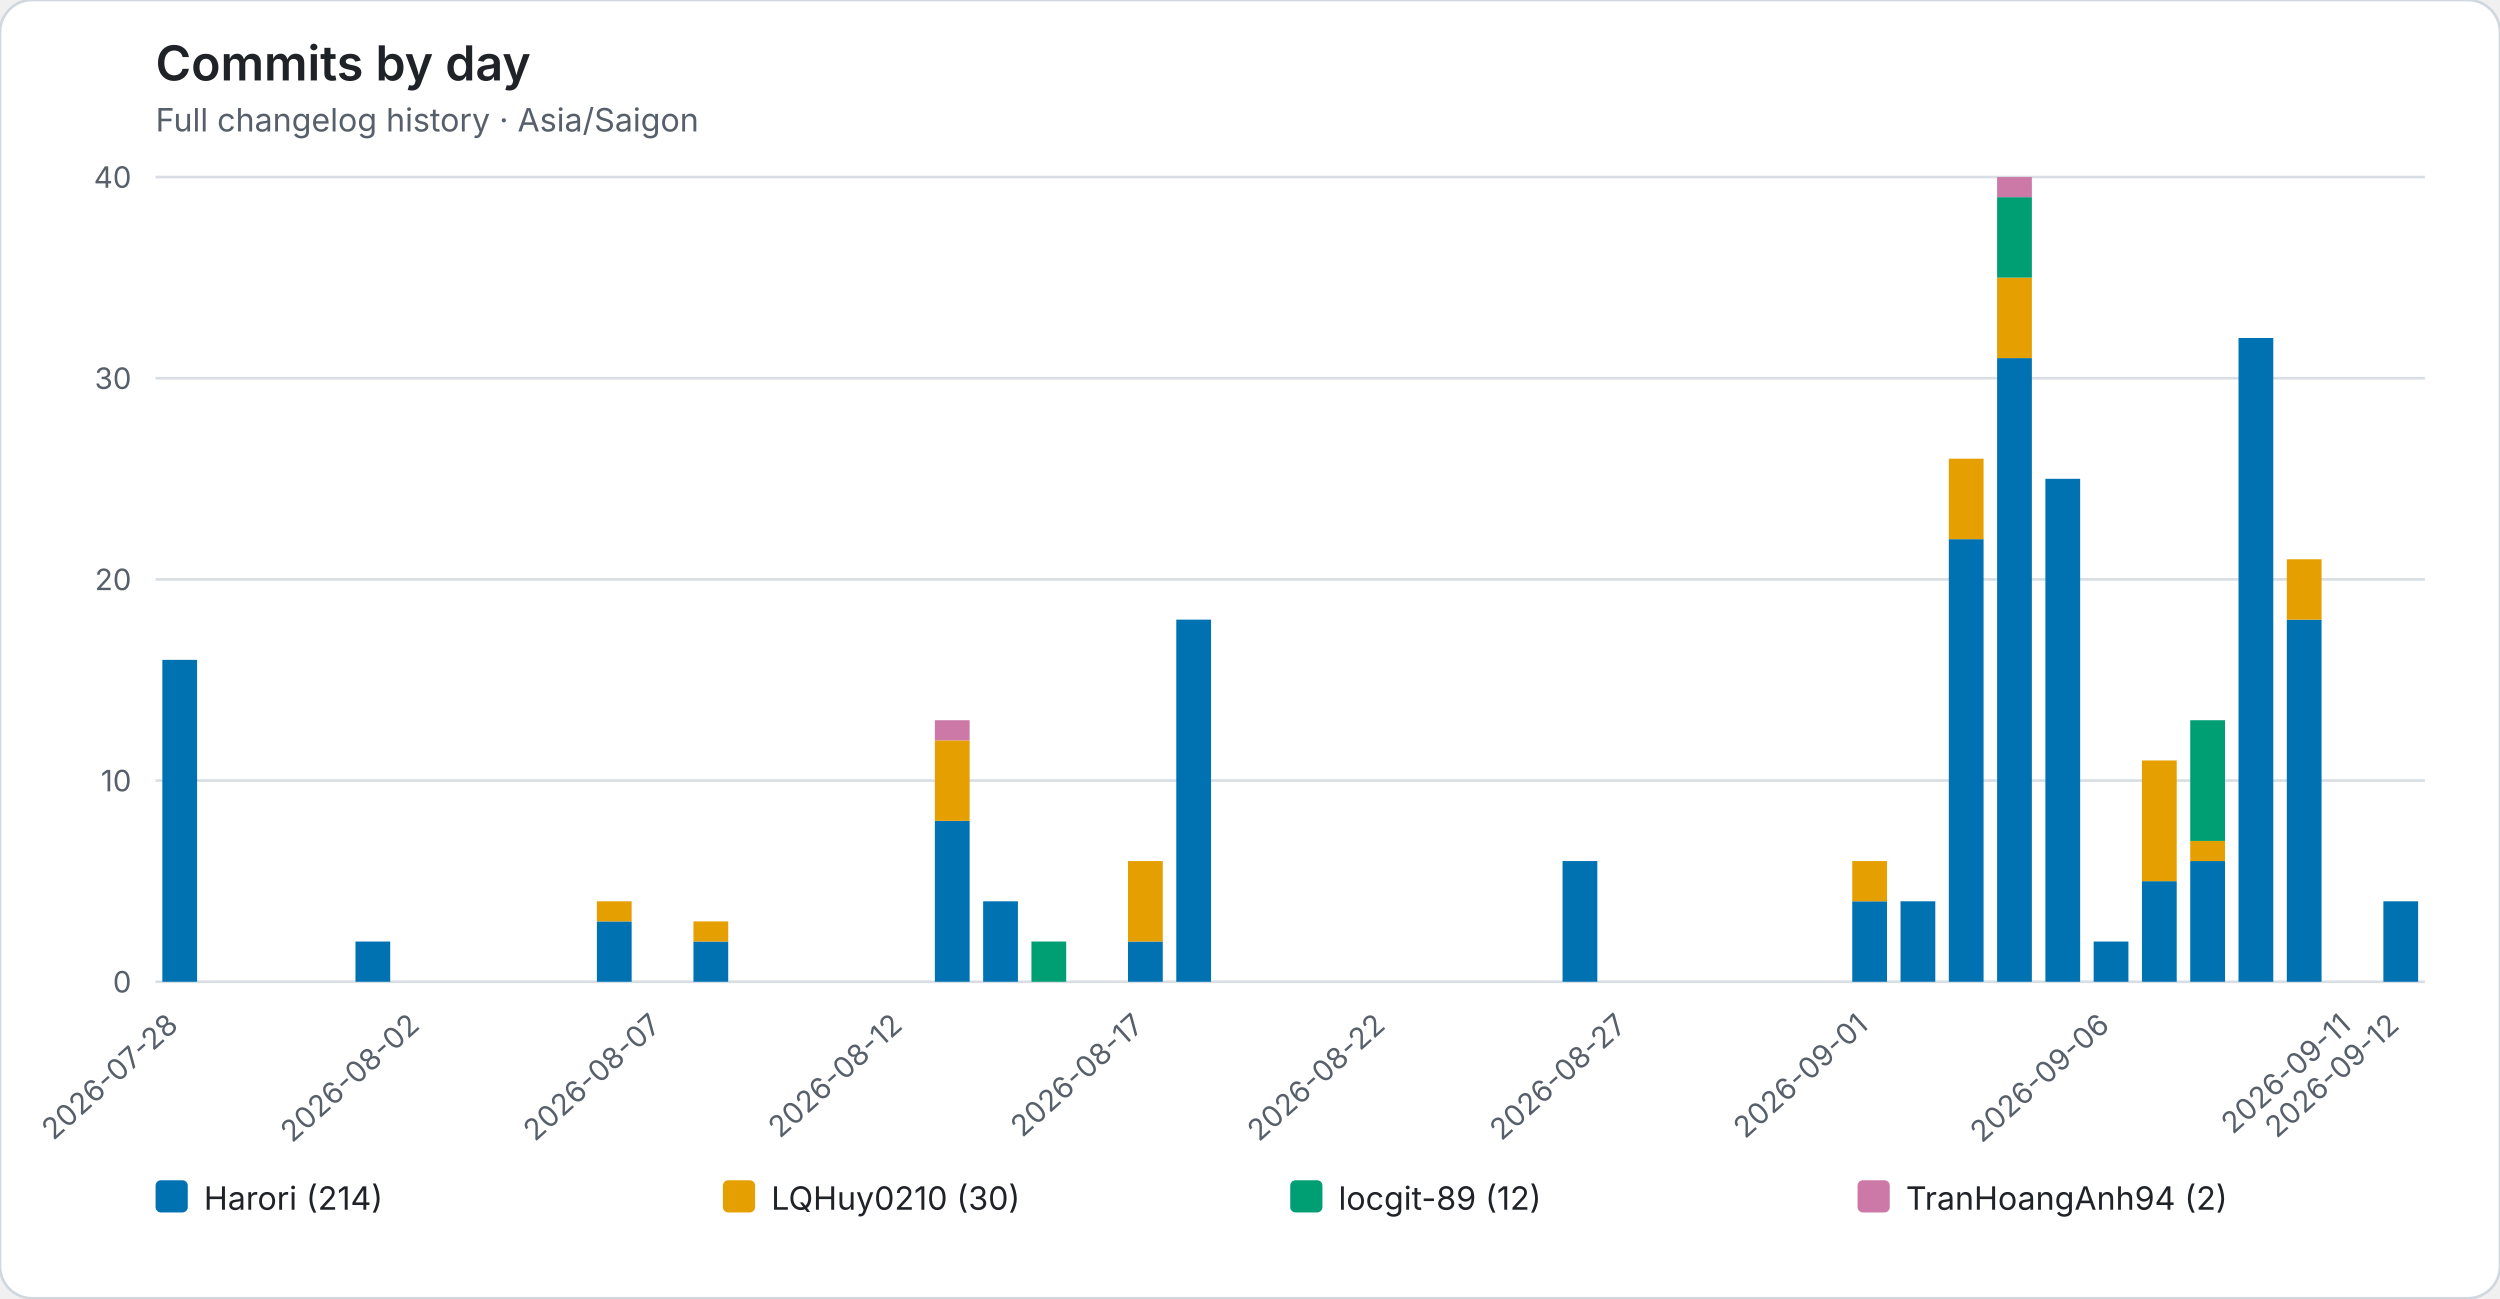
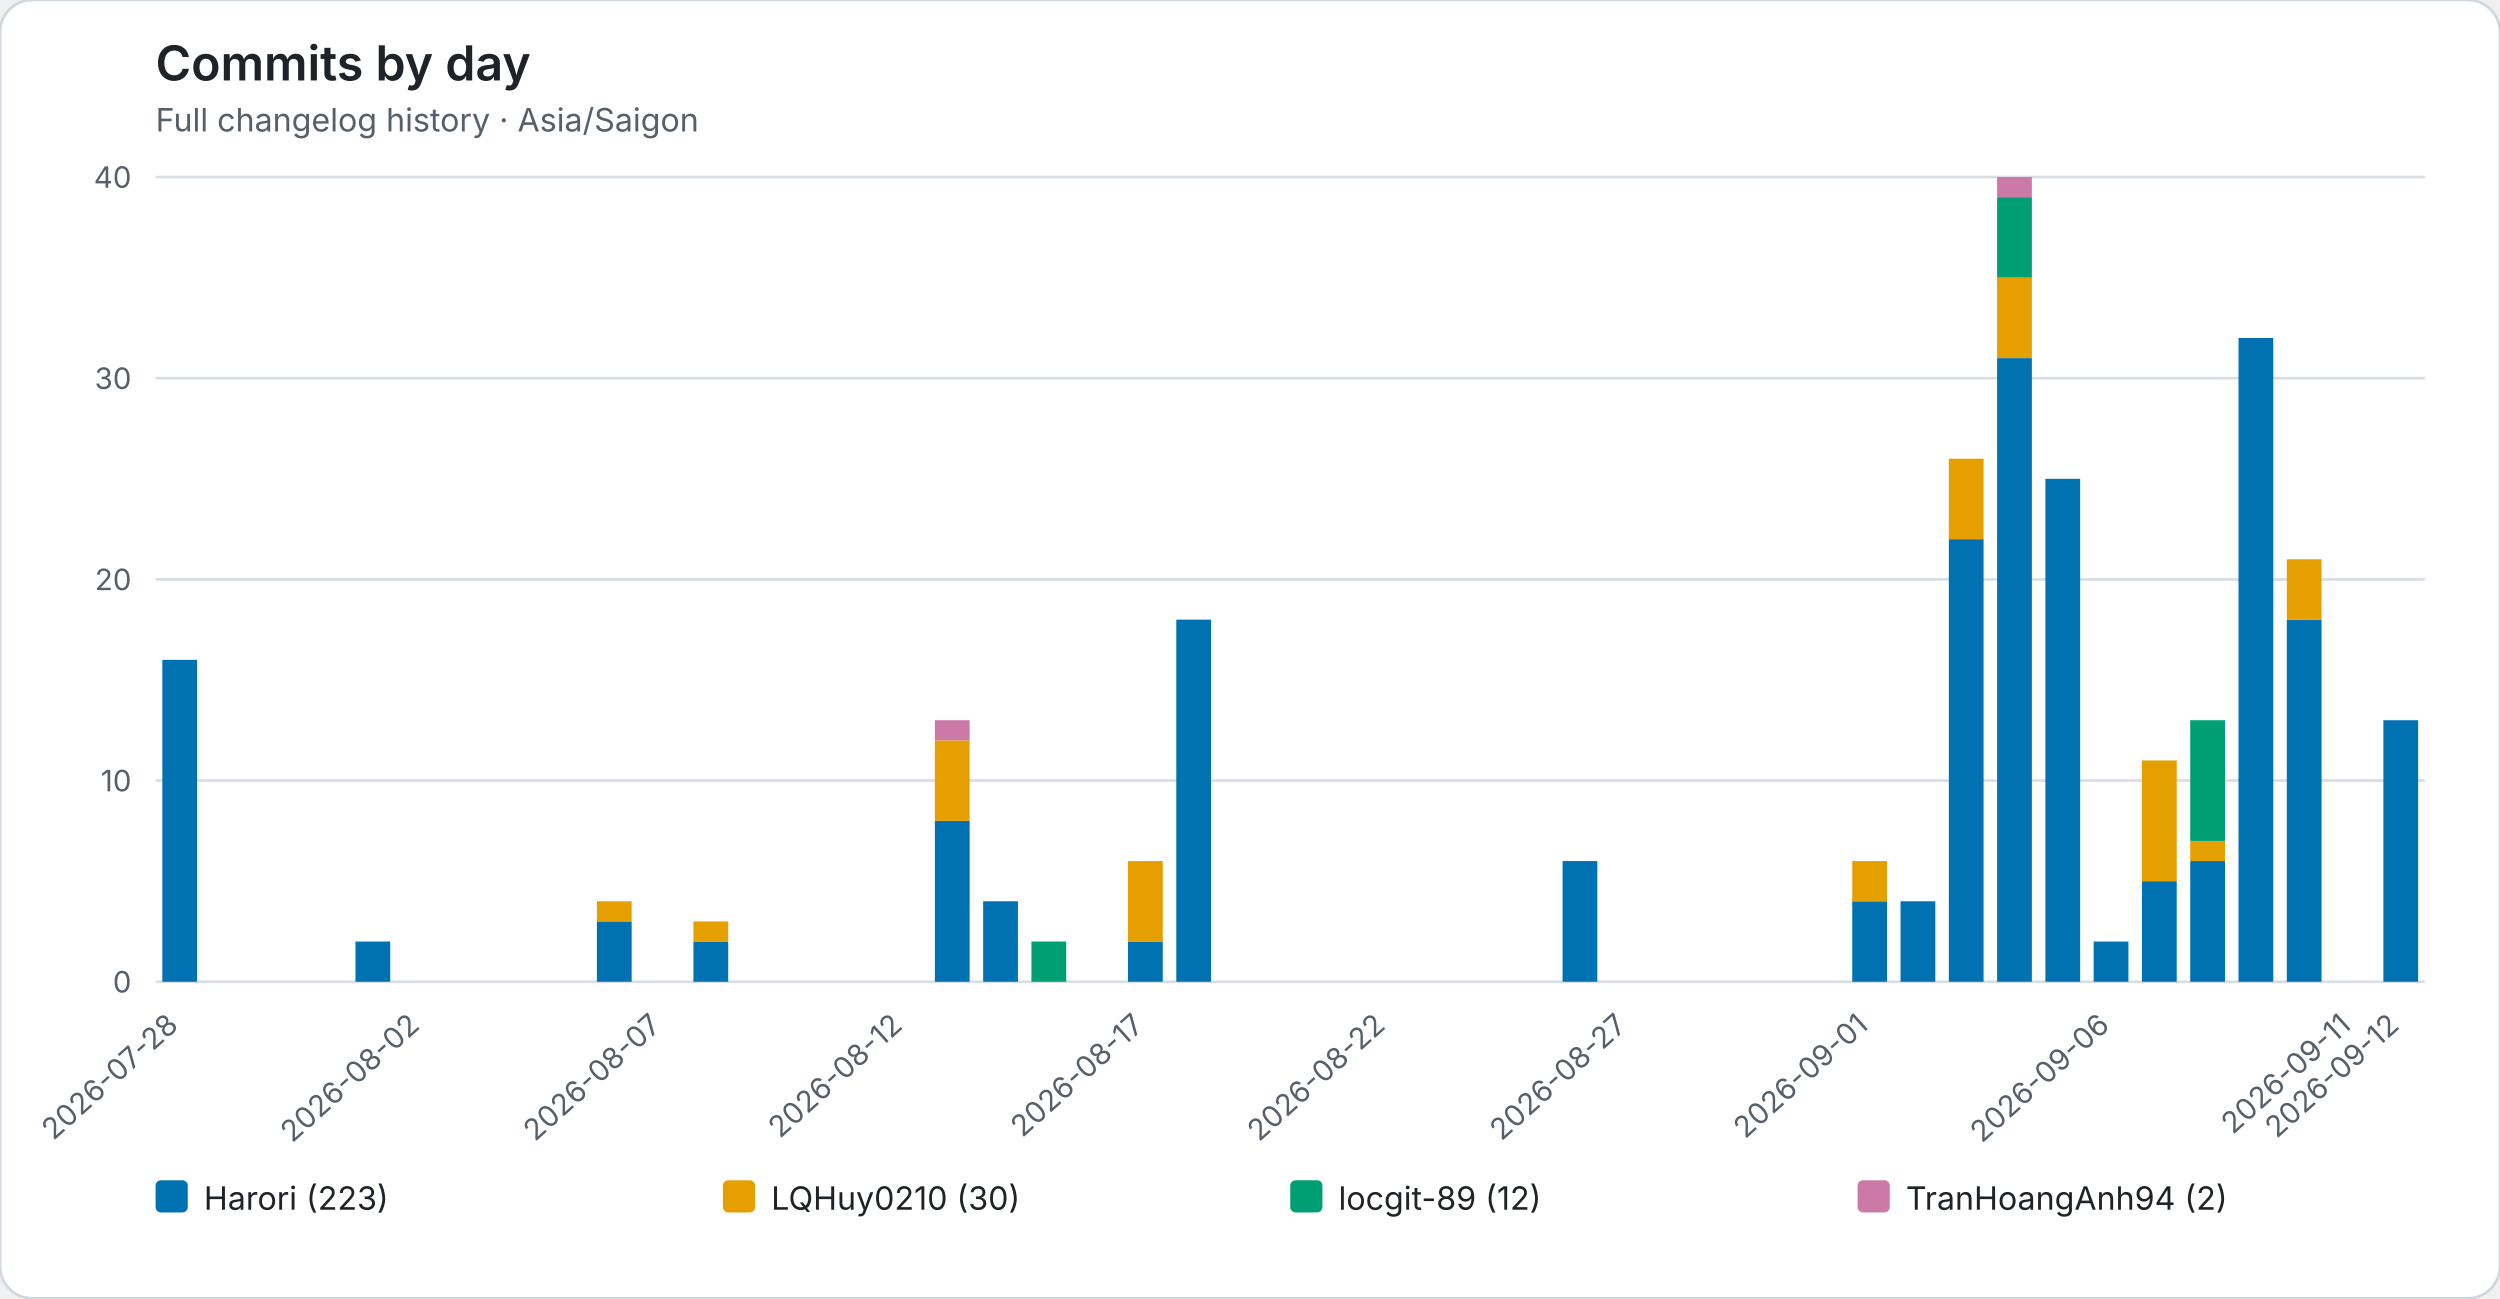
<svg xmlns="http://www.w3.org/2000/svg" role="img" viewBox="0 0 932 484">
  <rect width="932" height="484" rx="12" fill="#ffffff" stroke="#d0d7de" />
  <style>text{font-family:system-ui,-apple-system,BlinkMacSystemFont,"Segoe UI",sans-serif}.axis{fill:#57606a;font-size:11px}.heading{fill:#1f2328;font-size:18px;font-weight:600}.subheading{fill:#57606a;font-size:12px}.grid{stroke:#d8dee4;stroke-width:1}.legend{fill:#1f2328;font-size:12px}</style>
  <text class="heading" x="58" y="30">Commits by day</text>
  <text class="subheading" x="58" y="49">Full changelog history · Asia/Saigon</text>
  <line class="grid" x1="58" y1="366.00" x2="904" y2="366.00" />
  <text class="axis" x="49" y="370.00" text-anchor="end">0</text>
  <line class="grid" x1="58" y1="291.00" x2="904" y2="291.00" />
  <text class="axis" x="49" y="295.00" text-anchor="end">10</text>
  <line class="grid" x1="58" y1="216.00" x2="904" y2="216.00" />
  <text class="axis" x="49" y="220.00" text-anchor="end">20</text>
  <line class="grid" x1="58" y1="141.00" x2="904" y2="141.00" />
  <text class="axis" x="49" y="145.00" text-anchor="end">30</text>
  <line class="grid" x1="58" y1="66.00" x2="904" y2="66.00" />
  <text class="axis" x="49" y="70.00" text-anchor="end">40</text>
  <g data-date="2026-07-28">
    <rect x="60.52" y="246.00" width="12.96" height="120.00" fill="#0072B2" />
  </g>
  <text class="axis" x="67.00" y="383" text-anchor="end" transform="rotate(-42 67.00 383)">2026-07-28</text>
  <g data-date="2026-07-29">
  </g>
  <g data-date="2026-07-30">
  </g>
  <g data-date="2026-07-31">
  </g>
  <g data-date="2026-08-01">
    <rect x="132.52" y="351.00" width="12.96" height="15.00" fill="#0072B2" />
  </g>
  <g data-date="2026-08-02">
  </g>
  <text class="axis" x="157.00" y="383" text-anchor="end" transform="rotate(-42 157.00 383)">2026-08-02</text>
  <g data-date="2026-08-03">
  </g>
  <g data-date="2026-08-04">
  </g>
  <g data-date="2026-08-05">
  </g>
  <g data-date="2026-08-06">
    <rect x="222.52" y="343.50" width="12.96" height="22.50" fill="#0072B2" />
    <rect x="222.52" y="336.00" width="12.96" height="7.50" fill="#E69F00" />
  </g>
  <g data-date="2026-08-07">
  </g>
  <text class="axis" x="247.00" y="383" text-anchor="end" transform="rotate(-42 247.00 383)">2026-08-07</text>
  <g data-date="2026-08-08">
    <rect x="258.52" y="351.00" width="12.96" height="15.00" fill="#0072B2" />
    <rect x="258.52" y="343.50" width="12.96" height="7.50" fill="#E69F00" />
  </g>
  <g data-date="2026-08-09">
  </g>
  <g data-date="2026-08-10">
  </g>
  <g data-date="2026-08-11">
  </g>
  <g data-date="2026-08-12">
  </g>
  <text class="axis" x="337.00" y="383" text-anchor="end" transform="rotate(-42 337.00 383)">2026-08-12</text>
  <g data-date="2026-08-13">
    <rect x="348.52" y="306.00" width="12.96" height="60.00" fill="#0072B2" />
    <rect x="348.52" y="276.00" width="12.96" height="30.00" fill="#E69F00" />
    <rect x="348.52" y="268.50" width="12.96" height="7.50" fill="#CC79A7" />
  </g>
  <g data-date="2026-08-14">
    <rect x="366.52" y="336.00" width="12.96" height="30.00" fill="#0072B2" />
  </g>
  <g data-date="2026-08-15">
    <rect x="384.52" y="351.00" width="12.96" height="15.00" fill="#009E73" />
  </g>
  <g data-date="2026-08-16">
  </g>
  <g data-date="2026-08-17">
    <rect x="420.52" y="351.00" width="12.96" height="15.00" fill="#0072B2" />
    <rect x="420.52" y="321.00" width="12.96" height="30.00" fill="#E69F00" />
  </g>
  <text class="axis" x="427.00" y="383" text-anchor="end" transform="rotate(-42 427.00 383)">2026-08-17</text>
  <g data-date="2026-08-18">
    <rect x="438.52" y="231.00" width="12.96" height="135.00" fill="#0072B2" />
  </g>
  <g data-date="2026-08-19">
  </g>
  <g data-date="2026-08-20">
  </g>
  <g data-date="2026-08-21">
  </g>
  <g data-date="2026-08-22">
  </g>
  <text class="axis" x="517.00" y="383" text-anchor="end" transform="rotate(-42 517.00 383)">2026-08-22</text>
  <g data-date="2026-08-23">
  </g>
  <g data-date="2026-08-24">
  </g>
  <g data-date="2026-08-25">
  </g>
  <g data-date="2026-08-26">
    <rect x="582.52" y="321.00" width="12.96" height="45.00" fill="#0072B2" />
  </g>
  <g data-date="2026-08-27">
  </g>
  <text class="axis" x="607.00" y="383" text-anchor="end" transform="rotate(-42 607.00 383)">2026-08-27</text>
  <g data-date="2026-08-28">
  </g>
  <g data-date="2026-08-29">
  </g>
  <g data-date="2026-08-30">
  </g>
  <g data-date="2026-08-31">
  </g>
  <g data-date="2026-09-01">
    <rect x="690.52" y="336.00" width="12.96" height="30.00" fill="#0072B2" />
    <rect x="690.52" y="321.00" width="12.96" height="15.00" fill="#E69F00" />
  </g>
  <text class="axis" x="697.00" y="383" text-anchor="end" transform="rotate(-42 697.00 383)">2026-09-01</text>
  <g data-date="2026-09-02">
    <rect x="708.52" y="336.00" width="12.96" height="30.00" fill="#0072B2" />
  </g>
  <g data-date="2026-09-03">
    <rect x="726.52" y="201.00" width="12.96" height="165.00" fill="#0072B2" />
    <rect x="726.52" y="171.00" width="12.96" height="30.00" fill="#E69F00" />
  </g>
  <g data-date="2026-09-04">
    <rect x="744.52" y="133.50" width="12.96" height="232.50" fill="#0072B2" />
    <rect x="744.52" y="103.50" width="12.96" height="30.00" fill="#E69F00" />
    <rect x="744.52" y="73.50" width="12.96" height="30.00" fill="#009E73" />
    <rect x="744.52" y="66.00" width="12.96" height="7.50" fill="#CC79A7" />
  </g>
  <g data-date="2026-09-05">
    <rect x="762.52" y="178.50" width="12.96" height="187.50" fill="#0072B2" />
  </g>
  <g data-date="2026-09-06">
    <rect x="780.52" y="351.00" width="12.96" height="15.00" fill="#0072B2" />
  </g>
  <text class="axis" x="787.00" y="383" text-anchor="end" transform="rotate(-42 787.00 383)">2026-09-06</text>
  <g data-date="2026-09-07">
    <rect x="798.52" y="328.50" width="12.96" height="37.50" fill="#0072B2" />
    <rect x="798.52" y="283.50" width="12.96" height="45.00" fill="#E69F00" />
  </g>
  <g data-date="2026-09-08">
    <rect x="816.52" y="321.00" width="12.96" height="45.00" fill="#0072B2" />
    <rect x="816.52" y="313.50" width="12.96" height="7.50" fill="#E69F00" />
    <rect x="816.52" y="268.50" width="12.96" height="45.00" fill="#009E73" />
  </g>
  <g data-date="2026-09-09">
    <rect x="834.52" y="126.00" width="12.96" height="240.00" fill="#0072B2" />
  </g>
  <g data-date="2026-09-10">
    <rect x="852.52" y="231.00" width="12.96" height="135.00" fill="#0072B2" />
    <rect x="852.52" y="208.50" width="12.96" height="22.50" fill="#E69F00" />
  </g>
  <g data-date="2026-09-11">
  </g>
  <text class="axis" x="877.00" y="383" text-anchor="end" transform="rotate(-42 877.00 383)">2026-09-11</text>
  <g data-date="2026-09-12">
-     <rect x="888.52" y="336.00" width="12.96" height="30.00" fill="#0072B2" />
+     <rect x="888.52" y="268.50" width="12.96" height="97.50" fill="#0072B2" />
  </g>
  <text class="axis" x="895.00" y="383" text-anchor="end" transform="rotate(-42 895.00 383)">2026-09-12</text>
  <rect x="58.00" y="440" width="12" height="12" rx="2" fill="#0072B2" />
-   <text class="legend" x="76.00" y="451">Harori (214)</text>
+   <text class="legend" x="76.00" y="451">Harori (223)</text>
  <rect x="269.50" y="440" width="12" height="12" rx="2" fill="#E69F00" />
  <text class="legend" x="287.50" y="451">LQHuy0210 (30)</text>
  <rect x="481.00" y="440" width="12" height="12" rx="2" fill="#009E73" />
  <text class="legend" x="499.00" y="451">locgit-89 (12)</text>
  <rect x="692.50" y="440" width="12" height="12" rx="2" fill="#CC79A7" />
  <text class="legend" x="710.50" y="451">TranHoangAnh94 (2)</text>
</svg>
